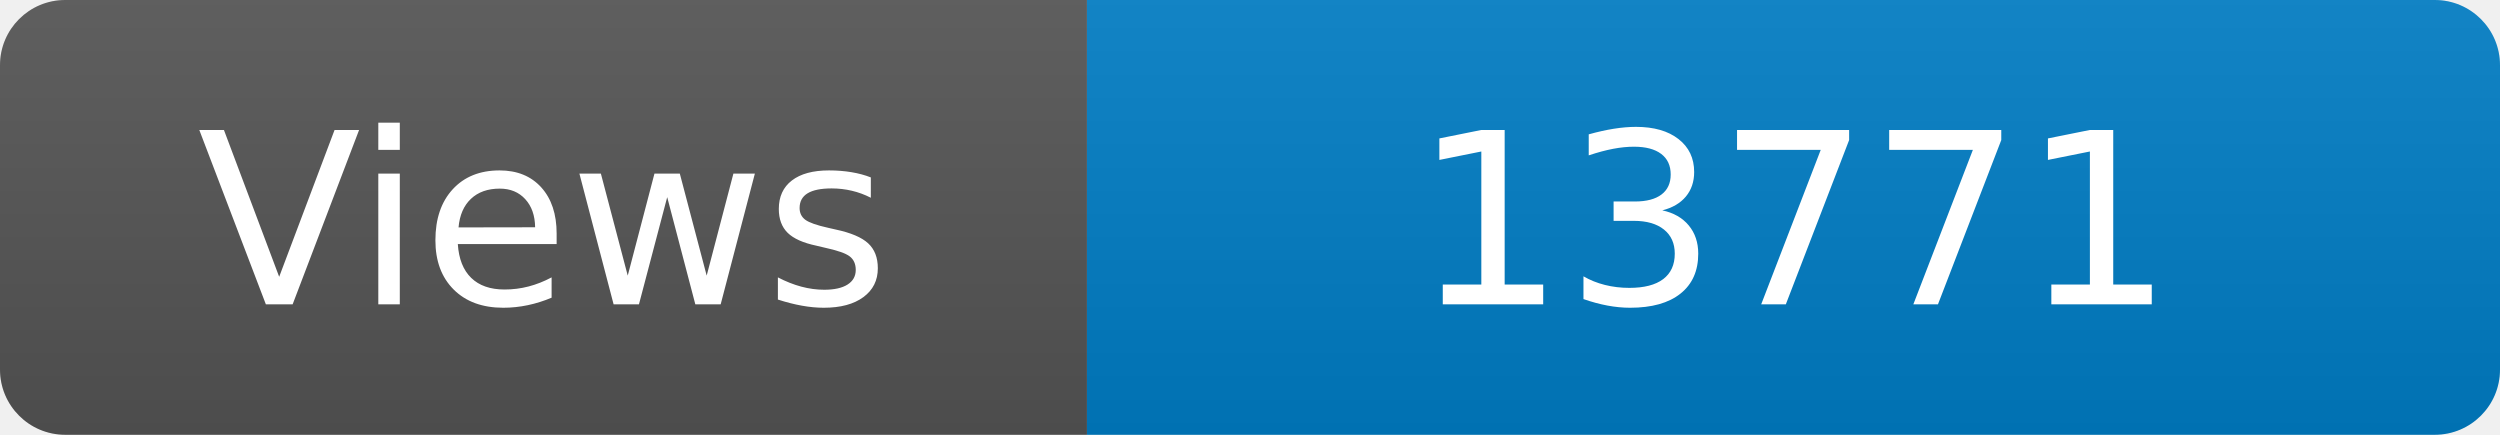
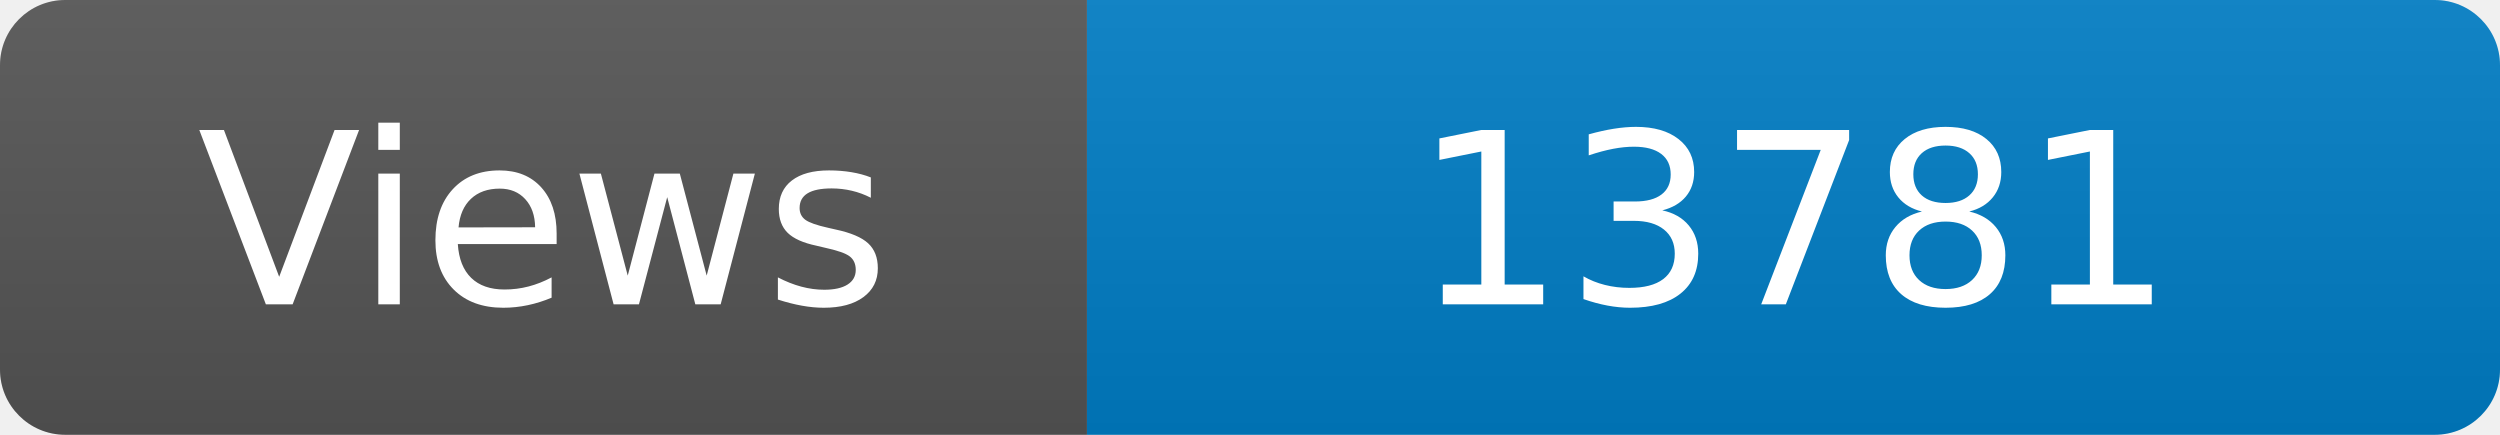
<svg xmlns="http://www.w3.org/2000/svg" width="115" height="20" role="img" aria-label="Maintained?: yes">
  <linearGradient id="s" x2="0" y2="100%">
    <stop offset="0" stop-color="#bbb" stop-opacity=".1" />
    <stop offset="1" stop-opacity=".1" />
  </linearGradient>
  <clipPath id="r">
    <rect width="115" height="20" rx="3" fill="#fff" />
  </clipPath>
  <g clip-path="url(#r)">
    <rect width="50" height="20" fill="#555" />
    <rect x="50" width="160" height="20" fill="#007ec6" />
    <rect width="115" height="20" fill="url(#s)" />
  </g>
  <g fill="#fff" text-anchor="middle" font-family="Verdana,Geneva,DejaVu Sans,sans-serif" font-size="110">
    <text x="250" y="140" transform="scale(.1)" fill="#fff">Views</text>
-     <text x="825" y="140" transform="scale(.1)" fill="#fff">13771</text>
+     <text x="825" y="140" transform="scale(.1)" fill="#fff">13781</text>
  </g>
</svg>
